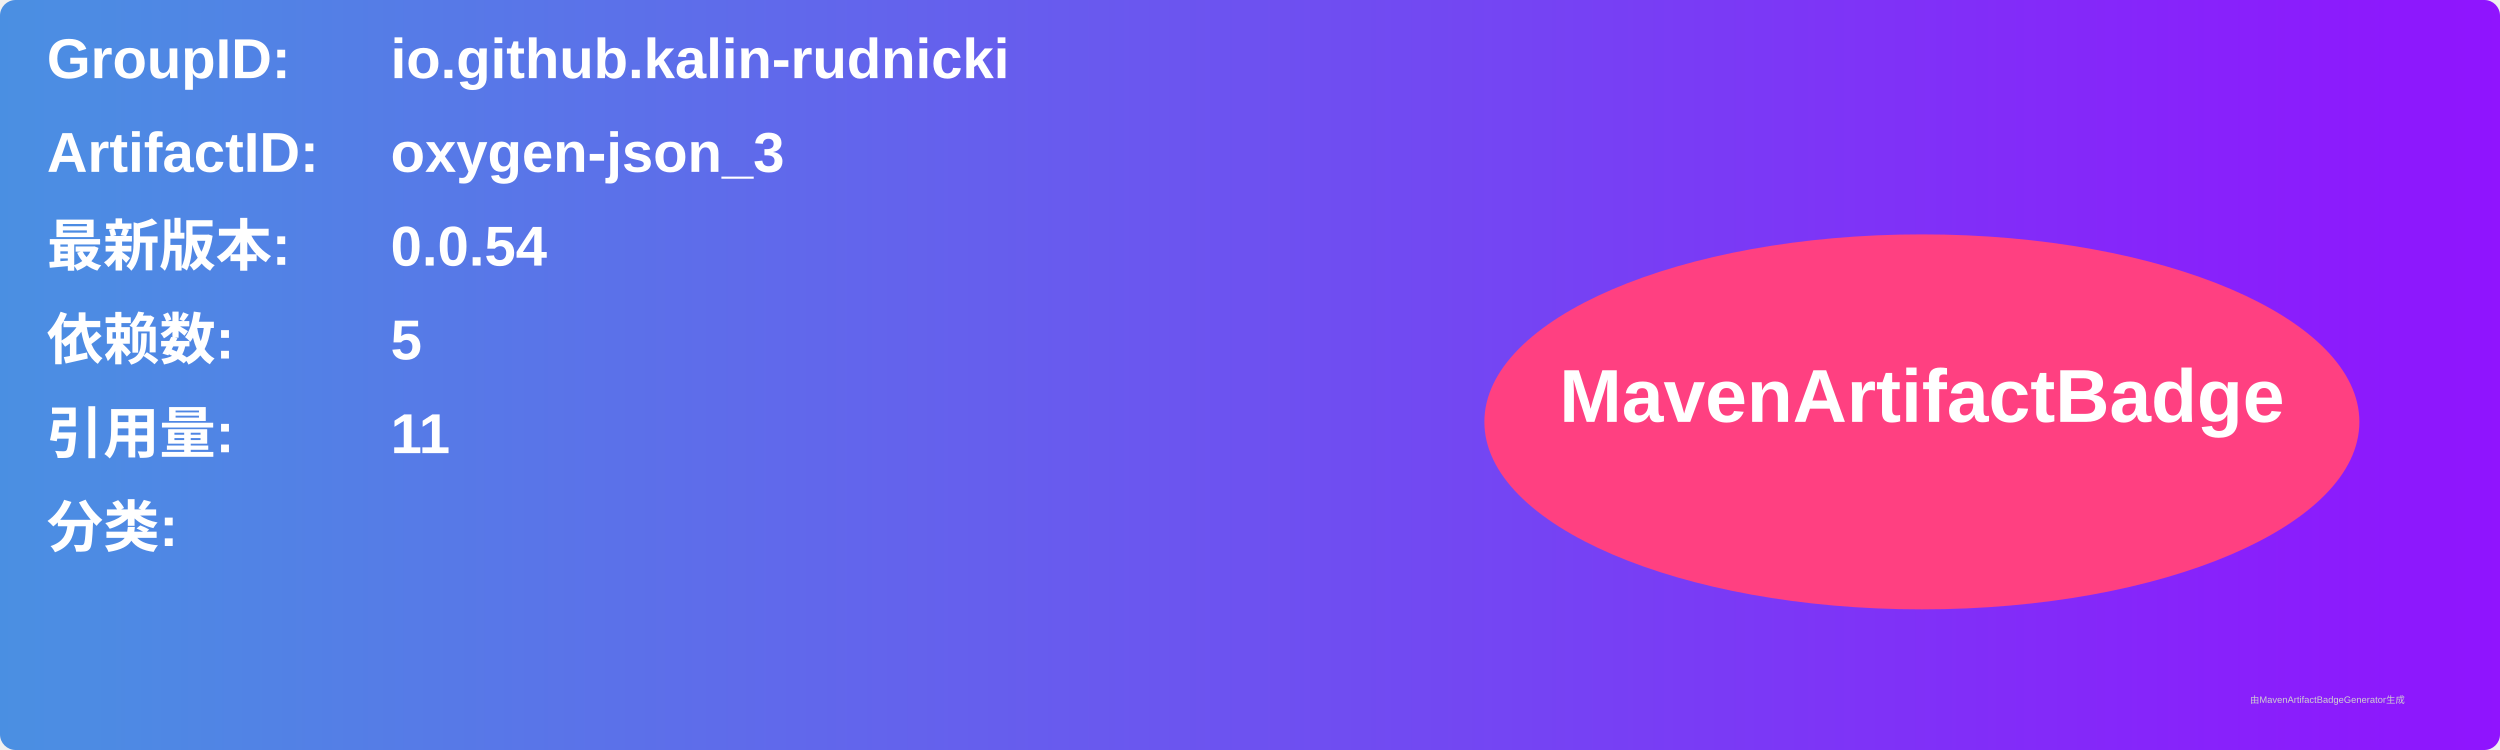
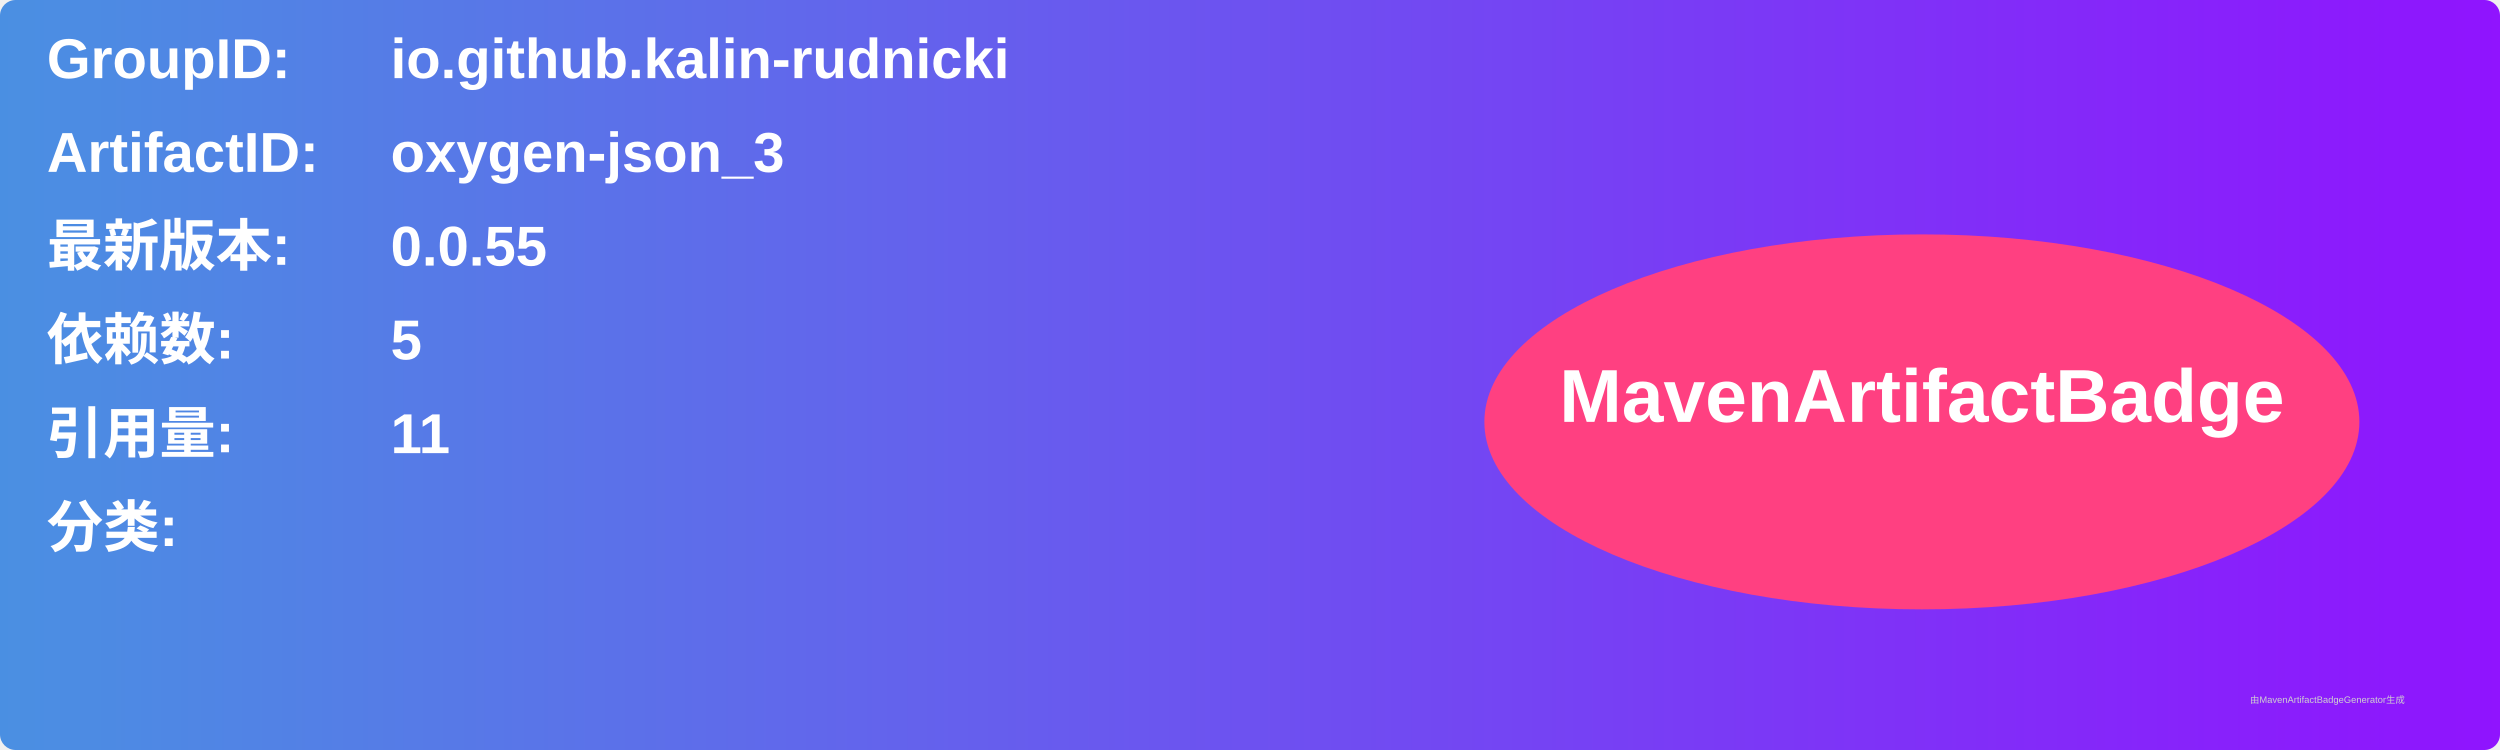
<svg xmlns="http://www.w3.org/2000/svg" width="800" height="240" viewBox="0 0 800 240">
  <linearGradient id="grad" x1="0%" y1="0%" x2="100%" y2="0%">
    <stop offset="0%" stop-color="#4a90e2" />
    <stop offset="100%" stop-color="#9013fe" />
  </linearGradient>
  <rect width="100%" height="100%" rx="5" ry="5" fill="url(#grad)" />
  <g transform="translate(15, 15)">
    <text x="0" y="10" font-family="Arial" font-size="18" fill="white" font-weight="bold" width="260">GroupID:</text>
    <text x="110" y="10" font-family="Arial" font-size="18" fill="white" font-weight="bold" width="460">io.github.kalin-rudnicki</text>
    <text x="0" y="40" font-family="Arial" font-size="18" fill="white" font-weight="bold" width="260">ArtifactID:</text>
    <text x="110" y="40" font-family="Arial" font-size="18" fill="white" font-weight="bold" width="460">oxygen-json_3</text>
    <text x="0" y="70" font-family="Arial" font-size="18" fill="white" font-weight="bold">最新版本:</text>
    <text x="110" y="70" font-family="Arial" font-size="18" fill="white" font-weight="bold">
-       <tspan font-weight="bold">0.0.54</tspan>
+       <tspan font-weight="bold">0.0.55</tspan>
    </text>
    <text x="0" y="100" font-family="Arial" font-size="18" fill="white" font-weight="bold">依赖数: </text>
    <text x="110" y="100" font-family="Arial" font-size="18" fill="white">
      <tspan font-weight="bold">5</tspan>
    </text>
    <text x="0" y="130" font-family="Arial" font-size="18" fill="white" font-weight="bold">引用量: </text>
    <text x="110" y="130" font-family="Arial" font-size="18" fill="white">
      <tspan font-weight="bold">11</tspan>
    </text>
    <text x="0" y="160" font-family="Arial" font-size="18" fill="white" font-weight="bold">分类:</text>
    <text x="10" y="190" font-family="Arial" font-size="10" fill="white">
      <tspan font-weight="bold" />
    </text>
    <ellipse cx="600" cy="120" rx="140" ry="60" fill="#ff4081" />
    <text x="600" y="120" text-anchor="middle" font-family="Arial" font-size="24" fill="white" font-weight="bold">MavenArtifactBadge</text>
  </g>
  <text x="720" y="225" font-family="Arial" font-size="3" fill="#d0d0d0">由MavenArtifactBadgeGenerator生成</text>
</svg>
